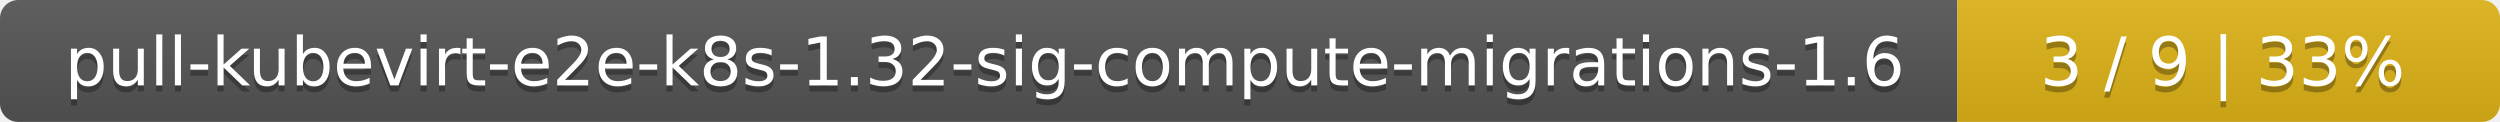
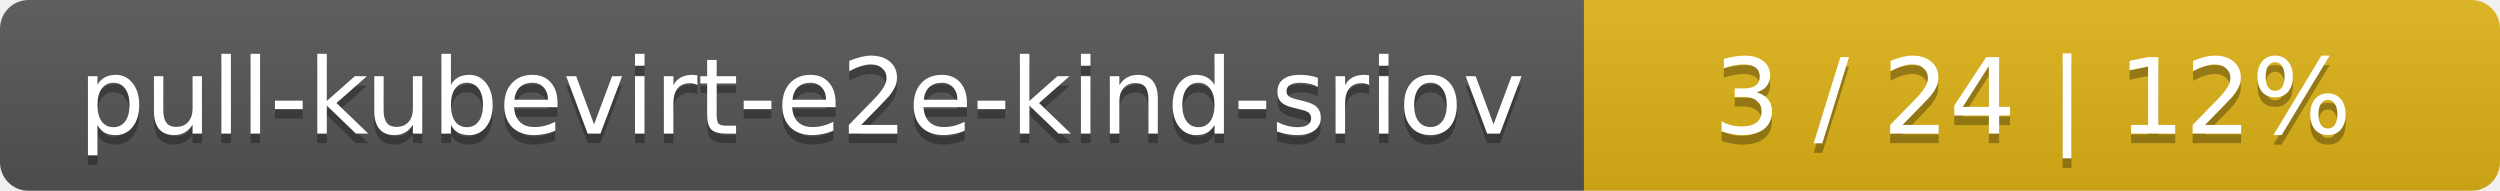
- <svg xmlns="http://www.w3.org/2000/svg" width="410" height="20">
+ <svg xmlns="http://www.w3.org/2000/svg" width="262" height="20">
  <linearGradient id="smooth" x2="0" y2="100%">
    <stop offset="0" stop-color="#bbb" stop-opacity=".1" />
    <stop offset="1" stop-opacity=".1" />
  </linearGradient>
  <mask id="round">
-     <rect width="410" height="20" rx="3" fill="#fff" />
+     <rect width="262" height="20" rx="3" fill="#fff" />
  </mask>
  <g mask="url(#round)">
-     <rect width="321" height="20" fill="#555" />
-     <rect x="321" width="89" height="20" fill="#dfb317" />
-     <rect width="410" height="20" fill="url(#smooth)" />
+     <rect width="166" height="20" fill="#555" />
+     <rect x="166" width="96" height="20" fill="#dfb317" />
+     <rect width="262" height="20" fill="url(#smooth)" />
  </g>
  <g fill="#fff" text-anchor="middle" font-family="DejaVu Sans,Verdana,Geneva,sans-serif" font-size="11">
-     <text x="161.5" y="15" fill="#010101" fill-opacity=".3">pull-kubevirt-e2e-k8s-1.32-sig-compute-migrations-1.6</text>
-     <text x="161.5" y="14">pull-kubevirt-e2e-k8s-1.32-sig-compute-migrations-1.6</text>
-     <text x="364.5" y="15" fill="#010101" fill-opacity=".3">3 / 9    |    33%</text>
-     <text x="364.5" y="14">3 / 9    |    33%</text>
+     <text x="84" y="15" fill="#010101" fill-opacity=".3">pull-kubevirt-e2e-kind-sriov</text>
+     <text x="84" y="14">pull-kubevirt-e2e-kind-sriov</text>
+     <text x="213" y="15" fill="#010101" fill-opacity=".3">3 / 24    |    12%</text>
+     <text x="213" y="14">3 / 24    |    12%</text>
  </g>
</svg>
